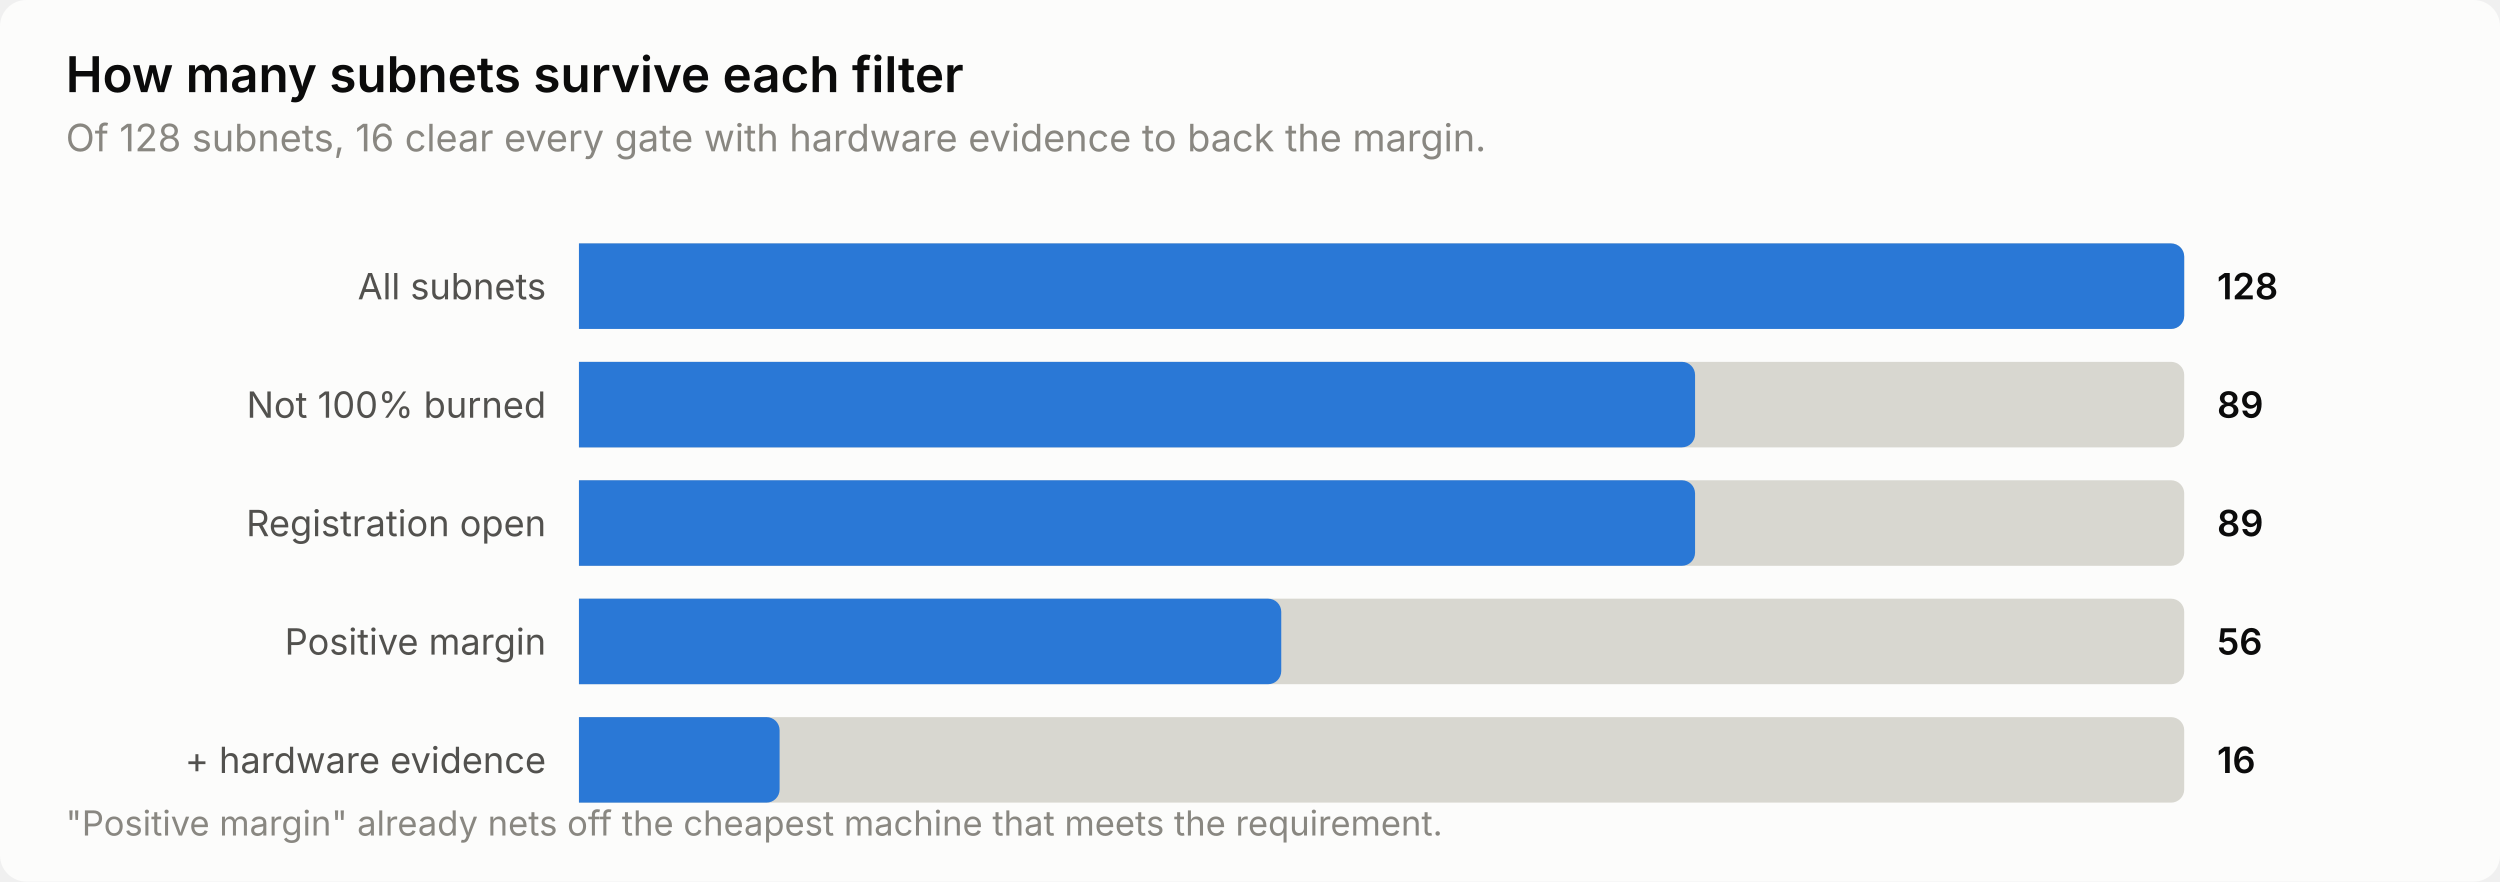
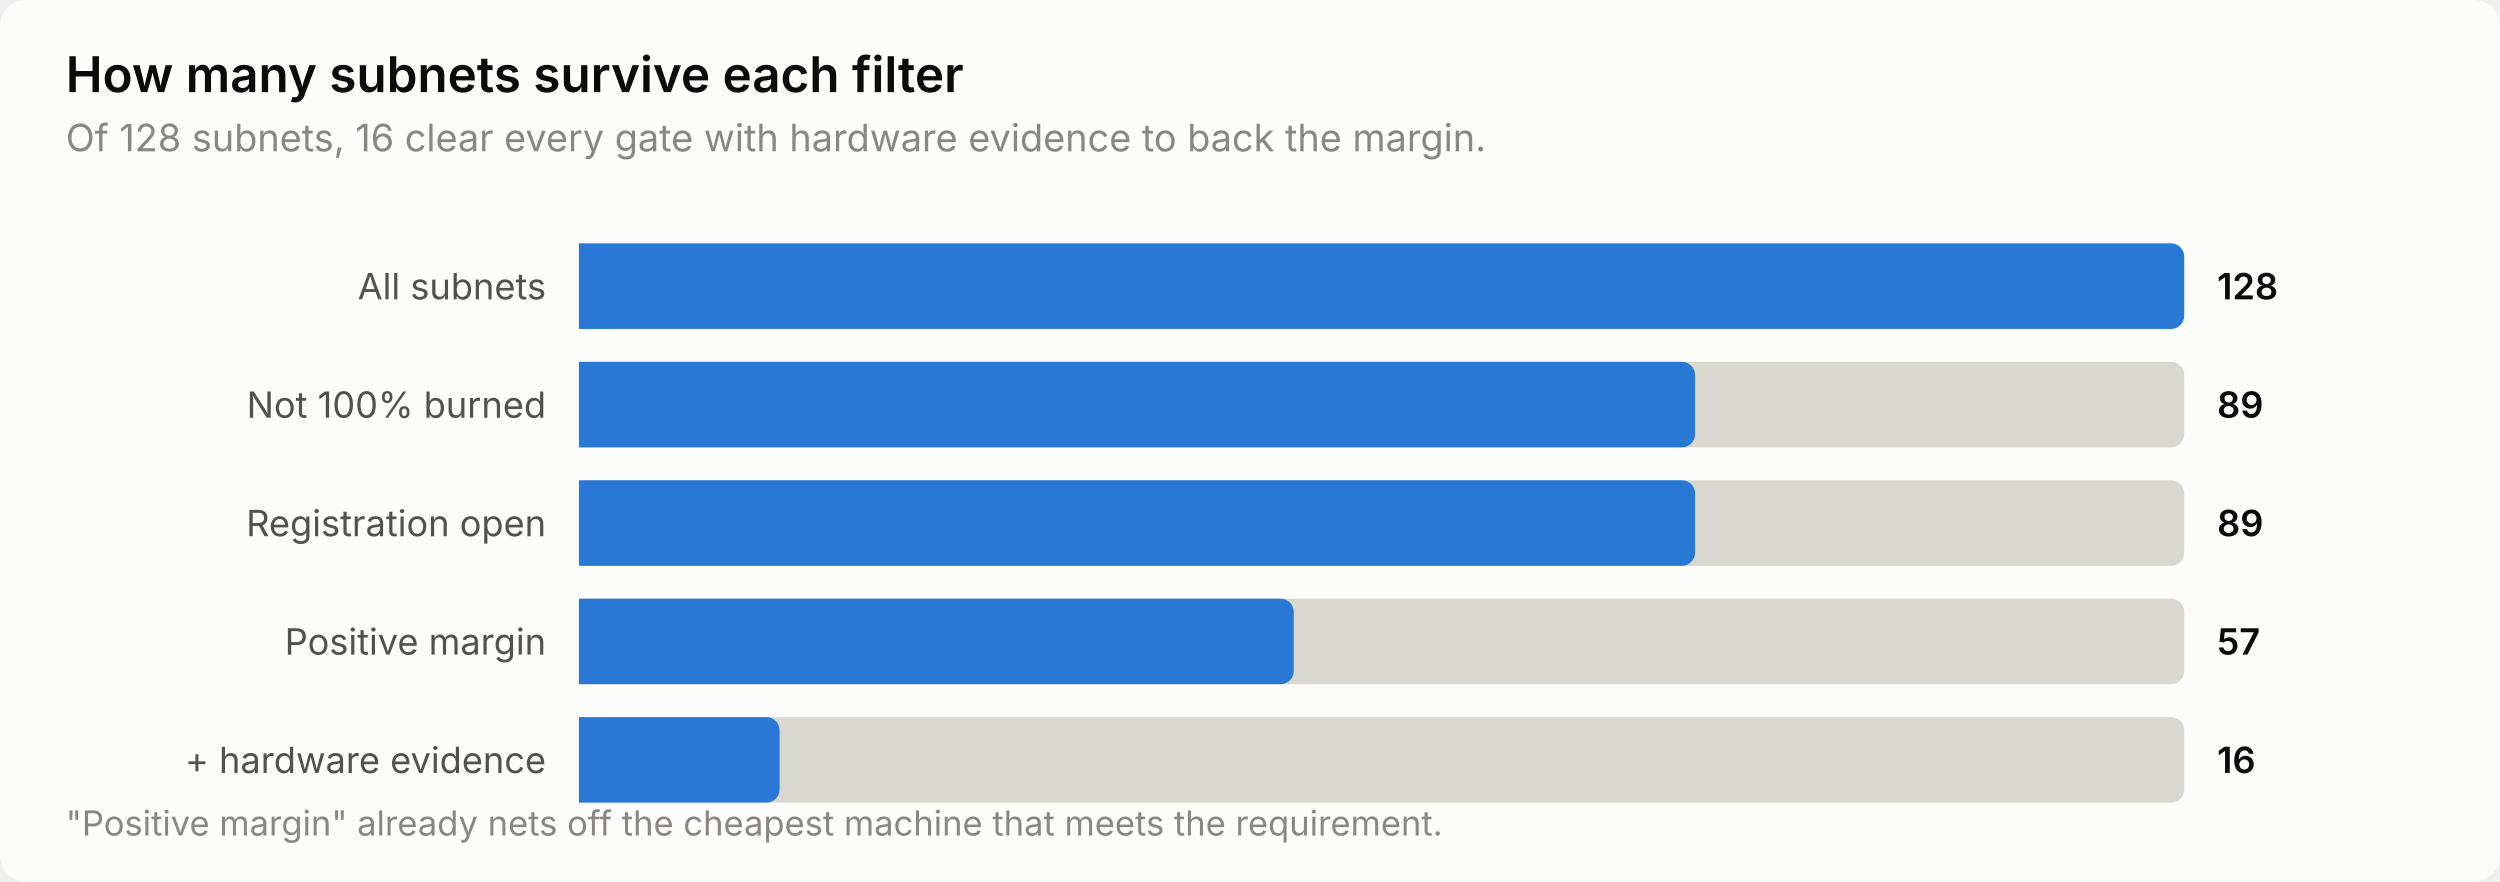
<svg xmlns="http://www.w3.org/2000/svg" width="760" height="268" viewBox="0 0 760 268" role="img" aria-label="How many subnets survive each filter">
  <style>
    text { font-family: system-ui, -apple-system, 'Segoe UI', sans-serif; }
    .t-title { font-size: 15px; font-weight: 600; }
    .t-sub { font-size: 11.5px; }
    .t-lab { font-size: 11px; }
    .t-val { font-size: 11px; font-weight: 600; font-variant-numeric: tabular-nums; }
    .t-tick { font-size: 10.5px; font-variant-numeric: tabular-nums; }

    .surface { fill: #fcfcfb; }
    .ink { fill: #0b0b0b; }
    .ink2 { fill: #52514e; }
    .muted { fill: #898781; }
    .grid { stroke: #e1e0d9; }
    .axis { stroke: #c3c2b7; }
    .accent { fill: #2a78d6; }
    .critical { fill: #d03b3b; }
    .deemph { fill: #d8d7d0; }

    @media (prefers-color-scheme: dark) {
      .surface { fill: #1a1a19; }
      .ink { fill: #ffffff; }
      .ink2 { fill: #c3c2b7; }
      .muted { fill: #898781; }
      .grid { stroke: #2c2c2a; }
      .axis { stroke: #383835; }
      .accent { fill: #3987e5; }
      .deemph { fill: #3a3a37; }
    }
</style>
  <rect class="surface" width="760" height="268" rx="8" />
  <text class="ink t-title" x="20" y="28">How many subnets survive each filter</text>
  <text class="muted t-sub" x="20" y="46">Of 128 subnets, 16 clear every gate with hardware evidence to back the margin.</text>
  <text class="ink2 t-lab" x="166" y="91" text-anchor="end">All subnets</text>
  <path class="deemph" d="M176.0,74.0 H660.0 a4.0,4.0 0 0 1 4.0,4.0 V96.0 a4.0,4.0 0 0 1 -4.0,4.0 H176.0 Z" />
  <path class="accent" d="M176.0,74.0 H660.0 a4.0,4.0 0 0 1 4.0,4.0 V96.0 a4.0,4.0 0 0 1 -4.0,4.0 H176.0 Z" />
  <text class="ink t-val" x="674" y="91">128</text>
  <text class="ink2 t-lab" x="166" y="127" text-anchor="end">Not 100% burned</text>
  <path class="deemph" d="M176.0,110.0 H660.0 a4.0,4.0 0 0 1 4.0,4.0 V132.0 a4.0,4.0 0 0 1 -4.0,4.0 H176.0 Z" />
  <path class="accent" d="M176.0,110.0 H511.3 a4.0,4.0 0 0 1 4.0,4.0 V132.0 a4.0,4.0 0 0 1 -4.0,4.0 H176.0 Z" />
  <text class="ink t-val" x="674" y="127">89</text>
  <text class="ink2 t-lab" x="166" y="163" text-anchor="end">Registration open</text>
  <path class="deemph" d="M176.0,146.0 H660.0 a4.0,4.0 0 0 1 4.0,4.0 V168.0 a4.0,4.0 0 0 1 -4.0,4.0 H176.0 Z" />
  <path class="accent" d="M176.0,146.0 H511.3 a4.0,4.0 0 0 1 4.0,4.0 V168.0 a4.0,4.0 0 0 1 -4.0,4.0 H176.0 Z" />
  <text class="ink t-val" x="674" y="163">89</text>
  <text class="ink2 t-lab" x="166" y="199" text-anchor="end">Positive margin</text>
  <path class="deemph" d="M176.0,182.0 H660.0 a4.0,4.0 0 0 1 4.0,4.0 V204.0 a4.0,4.0 0 0 1 -4.0,4.0 H176.0 Z" />
-   <path class="accent" d="M176.0,182.0 H385.5 a4.0,4.0 0 0 1 4.0,4.0 V204.0 a4.0,4.0 0 0 1 -4.0,4.0 H176.0 Z" />
-   <text class="ink t-val" x="674" y="199">56</text>
+   <path class="accent" d="M176.0,182.0 H389.3 a4.0,4.0 0 0 1 4.0,4.0 V204.0 a4.0,4.0 0 0 1 -4.0,4.0 H176.0 Z" />
+   <text class="ink t-val" x="674" y="199">57</text>
  <text class="ink2 t-lab" x="166" y="235" text-anchor="end">+ hardware evidence</text>
  <path class="deemph" d="M176.0,218.0 H660.0 a4.0,4.0 0 0 1 4.0,4.0 V240.0 a4.0,4.0 0 0 1 -4.0,4.0 H176.0 Z" />
  <path class="accent" d="M176.0,218.0 H233.0 a4.0,4.0 0 0 1 4.0,4.0 V240.0 a4.0,4.0 0 0 1 -4.0,4.0 H176.0 Z" />
  <text class="ink t-val" x="674" y="235">16</text>
  <text class="muted t-tick" x="20" y="254">"Positive margin" already nets off the cheapest machine that meets the requirement.</text>
</svg>
